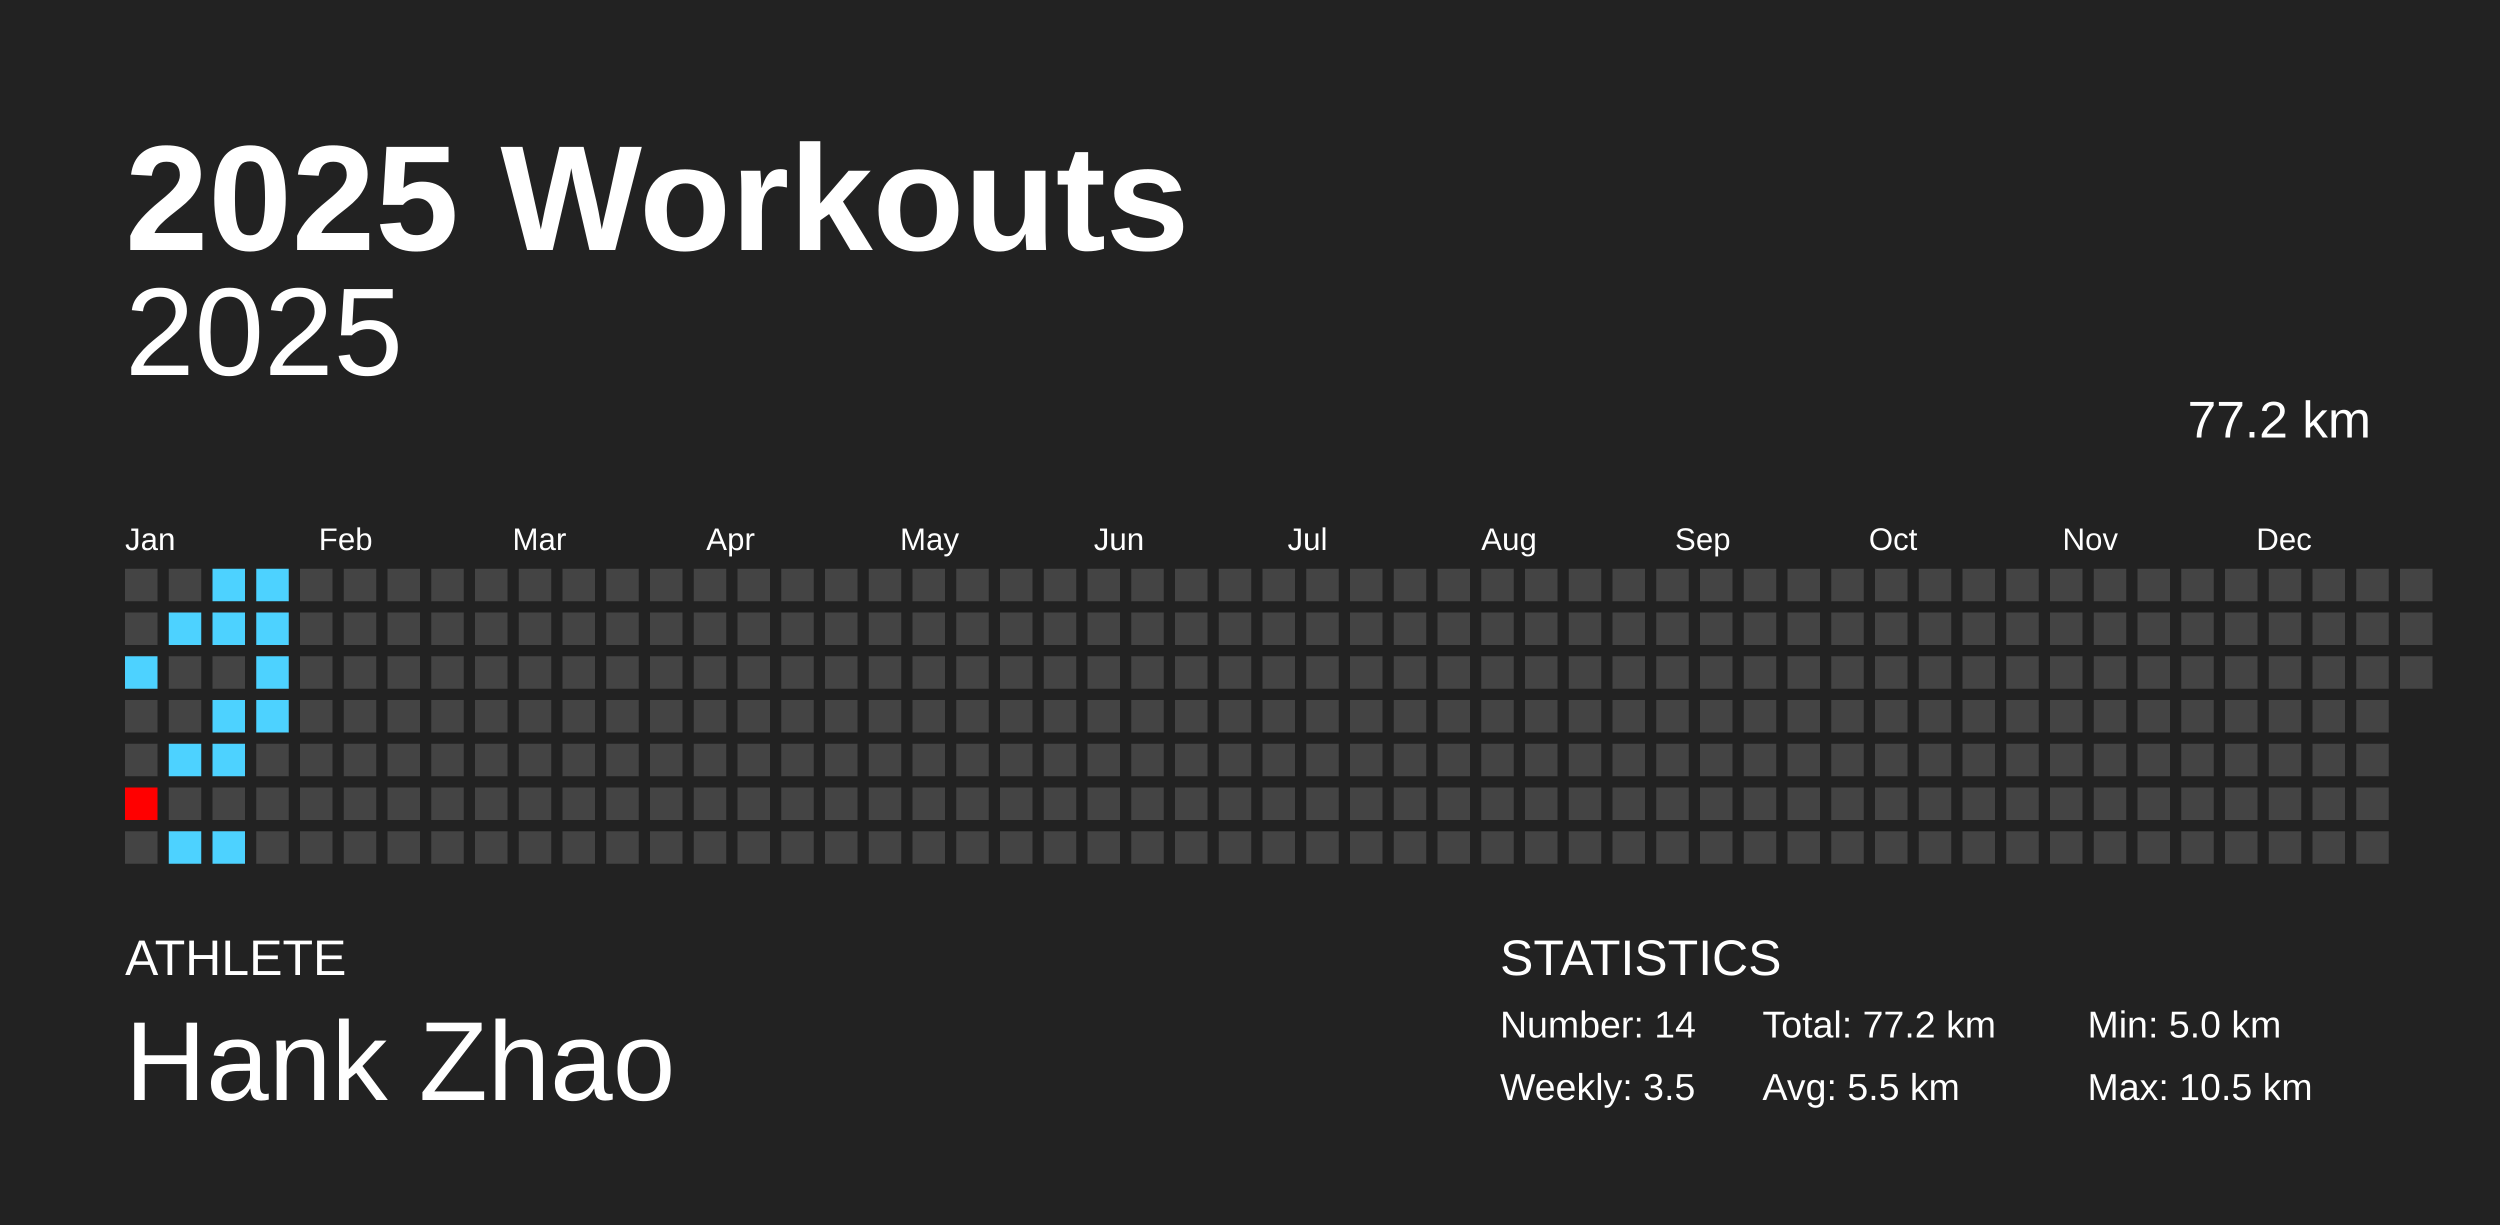
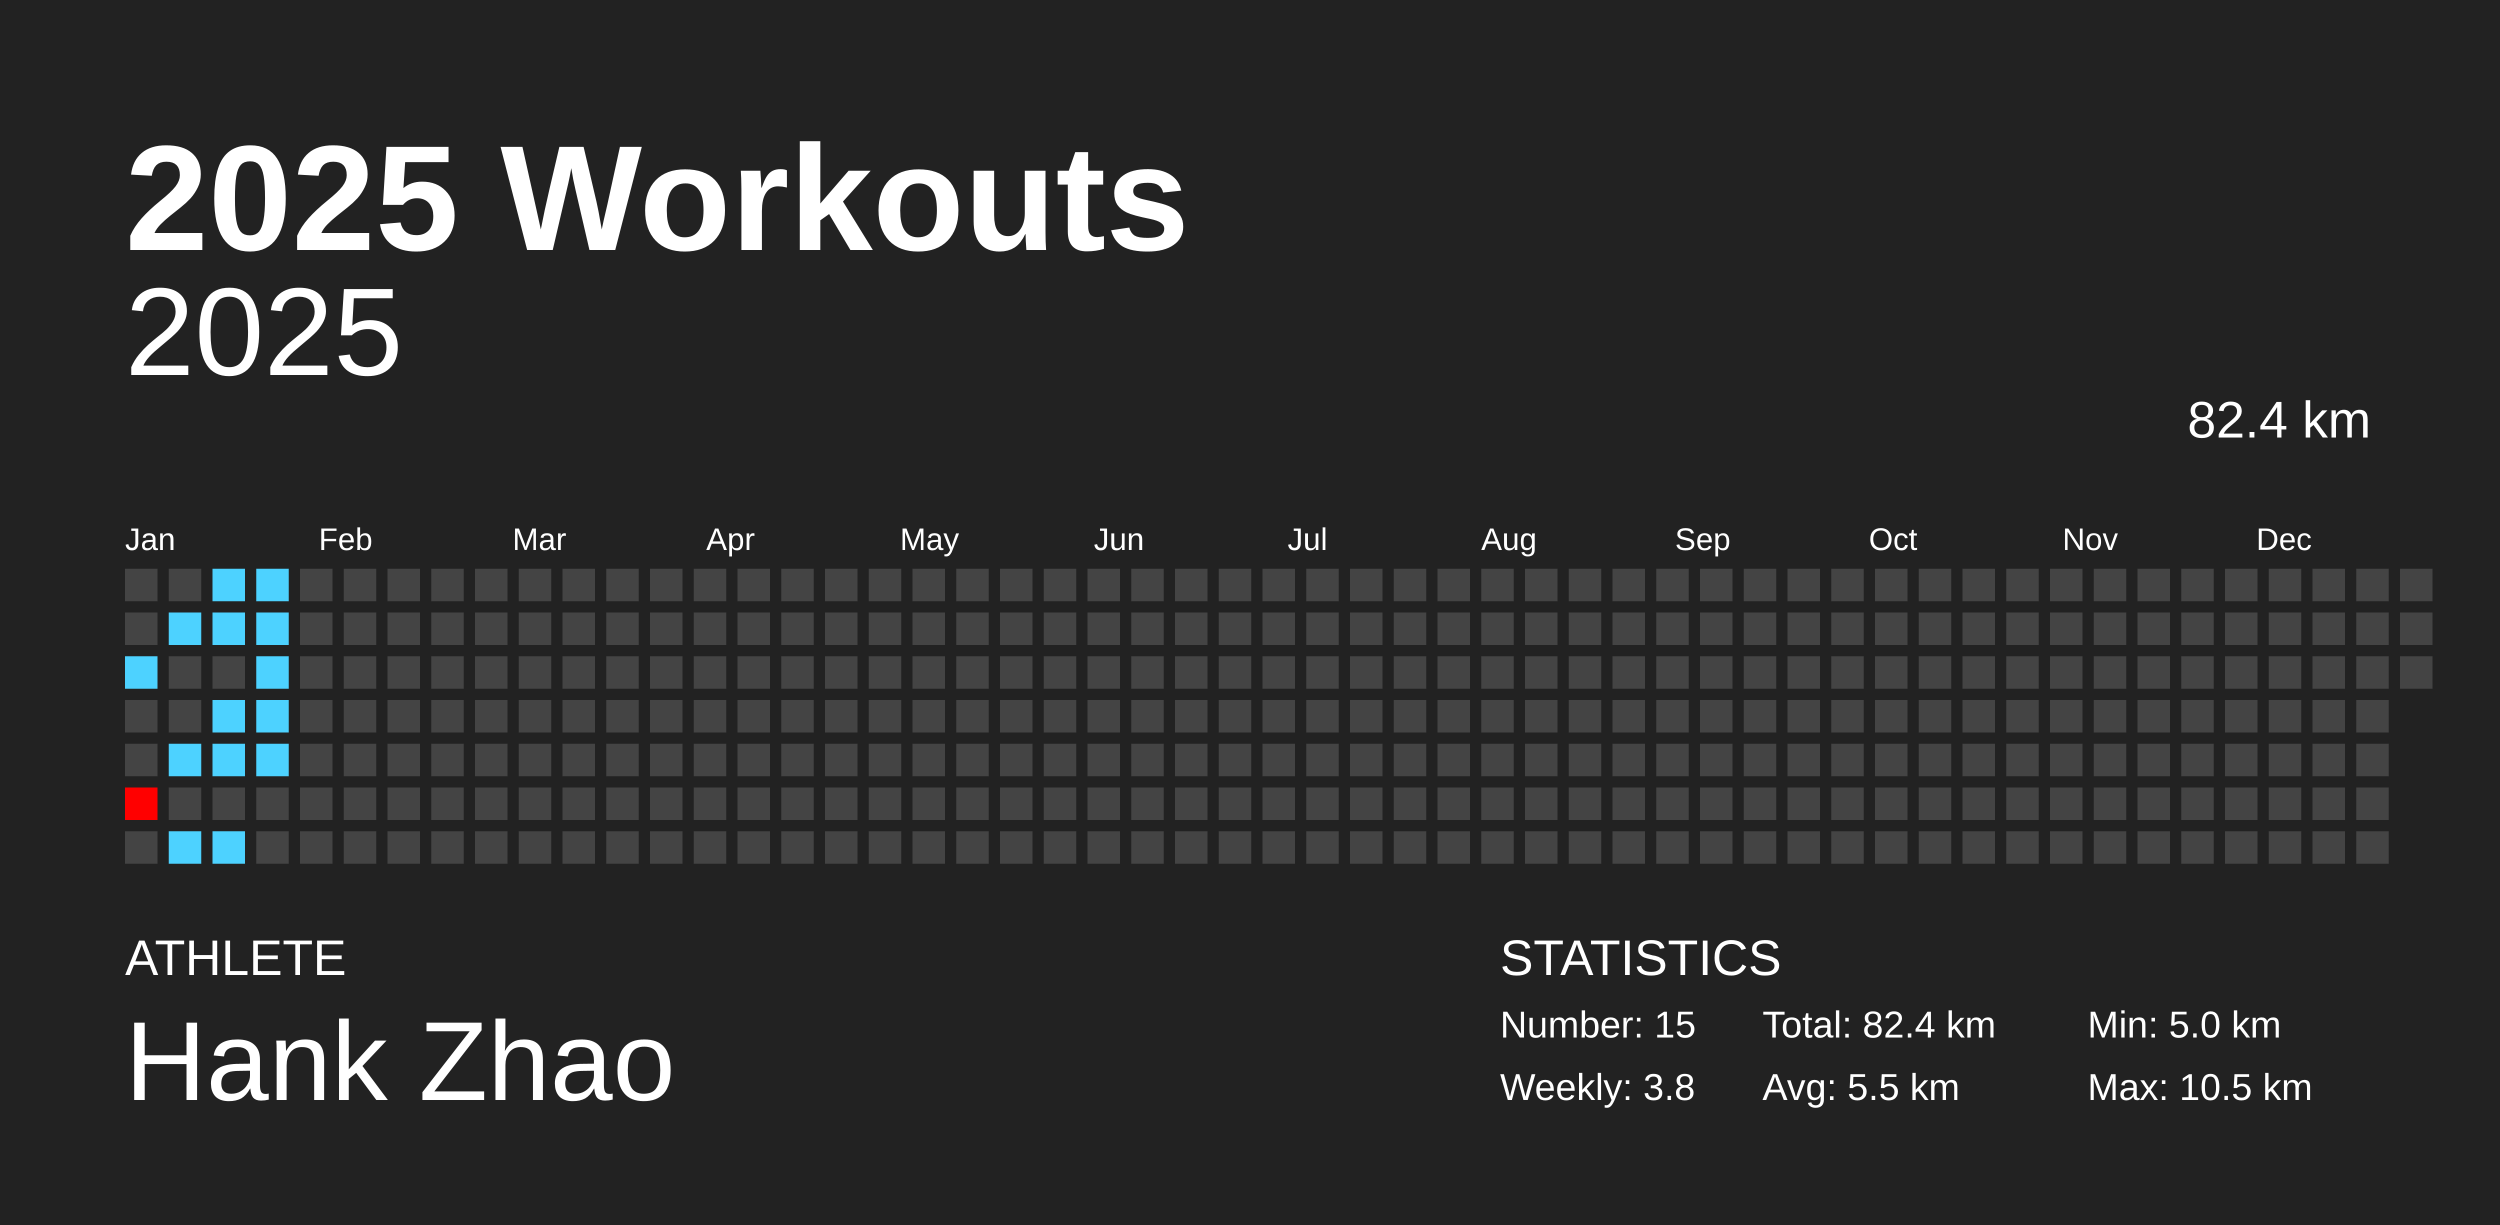
<svg xmlns="http://www.w3.org/2000/svg" baseProfile="full" height="98mm" version="1.1" viewBox="0,0,200,98" width="200mm">
  <defs />
  <rect fill="#222222" height="98" width="200" x="0" y="0" />
  <text fill="#FFFFFF" style="font-size:12px; font-family:Arial; font-weight:bold;" x="10" y="20">2025 Workouts</text>
  <text fill="#FFFFFF" style="font-size:4px; font-family:Arial" x="10" y="78">ATHLETE</text>
  <text fill="#FFFFFF" style="font-size:9px; font-family:Arial" x="10" y="88">Hank Zhao</text>
  <text fill="#FFFFFF" style="font-size:4px; font-family:Arial" x="120" y="78">STATISTICS</text>
-   <text fill="#FFFFFF" style="font-size:3px; font-family:Arial" x="120" y="83">Number: 14</text>
-   <text fill="#FFFFFF" style="font-size:3px; font-family:Arial" x="120" y="88">Weekly: 3.5</text>
-   <text fill="#FFFFFF" style="font-size:3px; font-family:Arial" x="141" y="83">Total: 77.2 km</text>
+   <text fill="#FFFFFF" style="font-size:3px; font-family:Arial" x="120" y="83">Number: 15</text>
+   <text fill="#FFFFFF" style="font-size:3px; font-family:Arial" x="120" y="88">Weekly: 3.8</text>
+   <text fill="#FFFFFF" style="font-size:3px; font-family:Arial" x="141" y="83">Total: 82.4 km</text>
  <text fill="#FFFFFF" style="font-size:3px; font-family:Arial" x="141" y="88">Avg: 5.5 km</text>
  <text fill="#FFFFFF" style="font-size:3px; font-family:Arial" x="167" y="83">Min: 5.0 km</text>
  <text fill="#FFFFFF" style="font-size:3px; font-family:Arial" x="167" y="88">Max: 10.5 km</text>
  <text alignment-baseline="hanging" fill="#FFFFFF" style="font-size:10.0px; font-family:Arial;" x="10" y="30">2025</text>
-   <text alignment-baseline="hanging" fill="#FFFFFF" style="font-size:4.125px; font-family:Arial;" x="175" y="35">77.2 km</text>
+   <text alignment-baseline="hanging" fill="#FFFFFF" style="font-size:4.125px; font-family:Arial;" x="175" y="35">82.4 km</text>
  <text fill="#FFFFFF" style="font-size:2.5px; font-family:Arial" x="10.0" y="44">Jan</text>
  <text fill="#FFFFFF" style="font-size:2.5px; font-family:Arial" x="25.5" y="44">Feb</text>
  <text fill="#FFFFFF" style="font-size:2.5px; font-family:Arial" x="41.0" y="44">Mar</text>
  <text fill="#FFFFFF" style="font-size:2.5px; font-family:Arial" x="56.5" y="44">Apr</text>
  <text fill="#FFFFFF" style="font-size:2.5px; font-family:Arial" x="72.0" y="44">May</text>
  <text fill="#FFFFFF" style="font-size:2.5px; font-family:Arial" x="87.5" y="44">Jun</text>
  <text fill="#FFFFFF" style="font-size:2.5px; font-family:Arial" x="103.0" y="44">Jul</text>
  <text fill="#FFFFFF" style="font-size:2.5px; font-family:Arial" x="118.5" y="44">Aug</text>
  <text fill="#FFFFFF" style="font-size:2.5px; font-family:Arial" x="134.0" y="44">Sep</text>
  <text fill="#FFFFFF" style="font-size:2.5px; font-family:Arial" x="149.5" y="44">Oct</text>
  <text fill="#FFFFFF" style="font-size:2.5px; font-family:Arial" x="165.0" y="44">Nov</text>
  <text fill="#FFFFFF" style="font-size:2.5px; font-family:Arial" x="180.5" y="44">Dec</text>
  <rect fill="#444444" height="2.6" width="2.6" x="10.0" y="45.5" />
  <rect fill="#444444" height="2.6" width="2.6" x="10.0" y="49.0" />
  <rect fill="#4dd2ff" height="2.6" width="2.6" x="10.0" y="52.5" />
  <rect fill="#444444" height="2.6" width="2.6" x="10.0" y="56.0" />
  <rect fill="#444444" height="2.6" width="2.6" x="10.0" y="59.5" />
  <rect fill="#ff0000" height="2.6" width="2.6" x="10.0" y="63.0" />
  <rect fill="#444444" height="2.6" width="2.6" x="10.0" y="66.5" />
  <rect fill="#444444" height="2.6" width="2.6" x="13.5" y="45.5" />
  <rect fill="#4dd2ff" height="2.6" width="2.6" x="13.5" y="49.0" />
  <rect fill="#444444" height="2.6" width="2.6" x="13.5" y="52.5" />
  <rect fill="#444444" height="2.6" width="2.6" x="13.5" y="56.0" />
  <rect fill="#4dd2ff" height="2.6" width="2.6" x="13.5" y="59.5" />
  <rect fill="#444444" height="2.6" width="2.6" x="13.5" y="63.0" />
  <rect fill="#4dd2ff" height="2.6" width="2.6" x="13.5" y="66.5" />
  <rect fill="#4dd2ff" height="2.6" width="2.6" x="17.0" y="45.5" />
  <rect fill="#4dd2ff" height="2.6" width="2.6" x="17.0" y="49.0" />
  <rect fill="#444444" height="2.6" width="2.6" x="17.0" y="52.5" />
  <rect fill="#4dd2ff" height="2.6" width="2.6" x="17.0" y="56.0" />
  <rect fill="#4dd2ff" height="2.6" width="2.6" x="17.0" y="59.5" />
  <rect fill="#444444" height="2.6" width="2.6" x="17.0" y="63.0" />
  <rect fill="#4dd2ff" height="2.6" width="2.6" x="17.0" y="66.5" />
  <rect fill="#4dd2ff" height="2.6" width="2.6" x="20.5" y="45.5" />
  <rect fill="#4dd2ff" height="2.6" width="2.6" x="20.5" y="49.0" />
  <rect fill="#4dd2ff" height="2.6" width="2.6" x="20.5" y="52.5" />
  <rect fill="#4dd2ff" height="2.6" width="2.6" x="20.5" y="56.0" />
-   <rect fill="#444444" height="2.6" width="2.6" x="20.5" y="59.5" />
+   <rect fill="#4dd2ff" height="2.6" width="2.6" x="20.5" y="59.5" />
  <rect fill="#444444" height="2.6" width="2.6" x="20.5" y="63.0" />
  <rect fill="#444444" height="2.6" width="2.6" x="20.5" y="66.5" />
  <rect fill="#444444" height="2.6" width="2.6" x="24.0" y="45.5" />
  <rect fill="#444444" height="2.6" width="2.6" x="24.0" y="49.0" />
  <rect fill="#444444" height="2.6" width="2.6" x="24.0" y="52.5" />
  <rect fill="#444444" height="2.6" width="2.6" x="24.0" y="56.0" />
  <rect fill="#444444" height="2.6" width="2.6" x="24.0" y="59.5" />
  <rect fill="#444444" height="2.6" width="2.6" x="24.0" y="63.0" />
  <rect fill="#444444" height="2.6" width="2.6" x="24.0" y="66.5" />
  <rect fill="#444444" height="2.6" width="2.6" x="27.5" y="45.5" />
  <rect fill="#444444" height="2.6" width="2.6" x="27.5" y="49.0" />
  <rect fill="#444444" height="2.6" width="2.6" x="27.5" y="52.5" />
  <rect fill="#444444" height="2.6" width="2.6" x="27.5" y="56.0" />
  <rect fill="#444444" height="2.6" width="2.6" x="27.5" y="59.5" />
  <rect fill="#444444" height="2.6" width="2.6" x="27.5" y="63.0" />
  <rect fill="#444444" height="2.6" width="2.6" x="27.5" y="66.5" />
  <rect fill="#444444" height="2.6" width="2.6" x="31.0" y="45.5" />
  <rect fill="#444444" height="2.6" width="2.6" x="31.0" y="49.0" />
  <rect fill="#444444" height="2.6" width="2.6" x="31.0" y="52.5" />
  <rect fill="#444444" height="2.6" width="2.6" x="31.0" y="56.0" />
  <rect fill="#444444" height="2.6" width="2.6" x="31.0" y="59.5" />
  <rect fill="#444444" height="2.6" width="2.6" x="31.0" y="63.0" />
  <rect fill="#444444" height="2.6" width="2.6" x="31.0" y="66.5" />
  <rect fill="#444444" height="2.6" width="2.6" x="34.5" y="45.5" />
  <rect fill="#444444" height="2.6" width="2.6" x="34.5" y="49.0" />
  <rect fill="#444444" height="2.6" width="2.6" x="34.5" y="52.5" />
  <rect fill="#444444" height="2.6" width="2.6" x="34.5" y="56.0" />
  <rect fill="#444444" height="2.6" width="2.6" x="34.5" y="59.5" />
  <rect fill="#444444" height="2.6" width="2.6" x="34.5" y="63.0" />
  <rect fill="#444444" height="2.6" width="2.6" x="34.5" y="66.5" />
  <rect fill="#444444" height="2.6" width="2.6" x="38.0" y="45.5" />
  <rect fill="#444444" height="2.6" width="2.6" x="38.0" y="49.0" />
  <rect fill="#444444" height="2.6" width="2.6" x="38.0" y="52.5" />
  <rect fill="#444444" height="2.6" width="2.6" x="38.0" y="56.0" />
  <rect fill="#444444" height="2.6" width="2.6" x="38.0" y="59.5" />
  <rect fill="#444444" height="2.6" width="2.6" x="38.0" y="63.0" />
  <rect fill="#444444" height="2.6" width="2.6" x="38.0" y="66.5" />
  <rect fill="#444444" height="2.6" width="2.6" x="41.5" y="45.5" />
  <rect fill="#444444" height="2.6" width="2.6" x="41.5" y="49.0" />
  <rect fill="#444444" height="2.6" width="2.6" x="41.5" y="52.5" />
  <rect fill="#444444" height="2.6" width="2.6" x="41.5" y="56.0" />
  <rect fill="#444444" height="2.6" width="2.6" x="41.5" y="59.5" />
  <rect fill="#444444" height="2.6" width="2.6" x="41.5" y="63.0" />
  <rect fill="#444444" height="2.6" width="2.6" x="41.5" y="66.5" />
  <rect fill="#444444" height="2.6" width="2.6" x="45.0" y="45.5" />
  <rect fill="#444444" height="2.6" width="2.6" x="45.0" y="49.0" />
  <rect fill="#444444" height="2.6" width="2.6" x="45.0" y="52.5" />
  <rect fill="#444444" height="2.6" width="2.6" x="45.0" y="56.0" />
  <rect fill="#444444" height="2.6" width="2.6" x="45.0" y="59.5" />
  <rect fill="#444444" height="2.6" width="2.6" x="45.0" y="63.0" />
  <rect fill="#444444" height="2.6" width="2.6" x="45.0" y="66.5" />
  <rect fill="#444444" height="2.6" width="2.6" x="48.5" y="45.5" />
  <rect fill="#444444" height="2.6" width="2.6" x="48.5" y="49.0" />
  <rect fill="#444444" height="2.6" width="2.6" x="48.5" y="52.5" />
  <rect fill="#444444" height="2.6" width="2.6" x="48.5" y="56.0" />
  <rect fill="#444444" height="2.6" width="2.6" x="48.5" y="59.5" />
  <rect fill="#444444" height="2.6" width="2.6" x="48.5" y="63.0" />
  <rect fill="#444444" height="2.6" width="2.6" x="48.5" y="66.5" />
  <rect fill="#444444" height="2.6" width="2.6" x="52.0" y="45.5" />
  <rect fill="#444444" height="2.6" width="2.6" x="52.0" y="49.0" />
  <rect fill="#444444" height="2.6" width="2.6" x="52.0" y="52.5" />
  <rect fill="#444444" height="2.6" width="2.6" x="52.0" y="56.0" />
  <rect fill="#444444" height="2.6" width="2.6" x="52.0" y="59.5" />
  <rect fill="#444444" height="2.6" width="2.6" x="52.0" y="63.0" />
  <rect fill="#444444" height="2.6" width="2.6" x="52.0" y="66.5" />
  <rect fill="#444444" height="2.6" width="2.6" x="55.5" y="45.5" />
  <rect fill="#444444" height="2.6" width="2.6" x="55.5" y="49.0" />
  <rect fill="#444444" height="2.6" width="2.6" x="55.5" y="52.5" />
  <rect fill="#444444" height="2.6" width="2.6" x="55.5" y="56.0" />
  <rect fill="#444444" height="2.6" width="2.6" x="55.5" y="59.5" />
  <rect fill="#444444" height="2.6" width="2.6" x="55.5" y="63.0" />
  <rect fill="#444444" height="2.6" width="2.6" x="55.5" y="66.5" />
  <rect fill="#444444" height="2.6" width="2.6" x="59.0" y="45.5" />
  <rect fill="#444444" height="2.6" width="2.6" x="59.0" y="49.0" />
  <rect fill="#444444" height="2.6" width="2.6" x="59.0" y="52.5" />
  <rect fill="#444444" height="2.6" width="2.6" x="59.0" y="56.0" />
  <rect fill="#444444" height="2.6" width="2.6" x="59.0" y="59.5" />
  <rect fill="#444444" height="2.6" width="2.6" x="59.0" y="63.0" />
  <rect fill="#444444" height="2.6" width="2.6" x="59.0" y="66.5" />
  <rect fill="#444444" height="2.6" width="2.6" x="62.5" y="45.5" />
  <rect fill="#444444" height="2.6" width="2.6" x="62.5" y="49.0" />
  <rect fill="#444444" height="2.6" width="2.6" x="62.5" y="52.5" />
  <rect fill="#444444" height="2.6" width="2.6" x="62.5" y="56.0" />
  <rect fill="#444444" height="2.6" width="2.6" x="62.5" y="59.5" />
  <rect fill="#444444" height="2.6" width="2.6" x="62.5" y="63.0" />
  <rect fill="#444444" height="2.6" width="2.6" x="62.5" y="66.5" />
  <rect fill="#444444" height="2.6" width="2.6" x="66.0" y="45.5" />
  <rect fill="#444444" height="2.6" width="2.6" x="66.0" y="49.0" />
  <rect fill="#444444" height="2.6" width="2.6" x="66.0" y="52.5" />
  <rect fill="#444444" height="2.6" width="2.6" x="66.0" y="56.0" />
  <rect fill="#444444" height="2.6" width="2.6" x="66.0" y="59.5" />
  <rect fill="#444444" height="2.6" width="2.6" x="66.0" y="63.0" />
  <rect fill="#444444" height="2.6" width="2.6" x="66.0" y="66.5" />
  <rect fill="#444444" height="2.6" width="2.6" x="69.5" y="45.5" />
  <rect fill="#444444" height="2.6" width="2.6" x="69.5" y="49.0" />
  <rect fill="#444444" height="2.6" width="2.6" x="69.5" y="52.5" />
  <rect fill="#444444" height="2.6" width="2.6" x="69.5" y="56.0" />
  <rect fill="#444444" height="2.6" width="2.6" x="69.5" y="59.5" />
  <rect fill="#444444" height="2.6" width="2.6" x="69.5" y="63.0" />
  <rect fill="#444444" height="2.6" width="2.6" x="69.5" y="66.5" />
  <rect fill="#444444" height="2.6" width="2.6" x="73.0" y="45.5" />
  <rect fill="#444444" height="2.6" width="2.6" x="73.0" y="49.0" />
  <rect fill="#444444" height="2.6" width="2.6" x="73.0" y="52.5" />
  <rect fill="#444444" height="2.6" width="2.6" x="73.0" y="56.0" />
  <rect fill="#444444" height="2.6" width="2.6" x="73.0" y="59.5" />
  <rect fill="#444444" height="2.6" width="2.6" x="73.0" y="63.0" />
  <rect fill="#444444" height="2.6" width="2.6" x="73.0" y="66.5" />
  <rect fill="#444444" height="2.6" width="2.6" x="76.5" y="45.5" />
  <rect fill="#444444" height="2.6" width="2.6" x="76.5" y="49.0" />
  <rect fill="#444444" height="2.6" width="2.6" x="76.5" y="52.5" />
  <rect fill="#444444" height="2.6" width="2.6" x="76.5" y="56.0" />
  <rect fill="#444444" height="2.6" width="2.6" x="76.5" y="59.5" />
  <rect fill="#444444" height="2.6" width="2.6" x="76.5" y="63.0" />
  <rect fill="#444444" height="2.6" width="2.6" x="76.5" y="66.5" />
  <rect fill="#444444" height="2.6" width="2.6" x="80.0" y="45.5" />
  <rect fill="#444444" height="2.6" width="2.6" x="80.0" y="49.0" />
  <rect fill="#444444" height="2.6" width="2.6" x="80.0" y="52.5" />
  <rect fill="#444444" height="2.6" width="2.6" x="80.0" y="56.0" />
  <rect fill="#444444" height="2.6" width="2.6" x="80.0" y="59.5" />
  <rect fill="#444444" height="2.6" width="2.6" x="80.0" y="63.0" />
  <rect fill="#444444" height="2.6" width="2.6" x="80.0" y="66.5" />
  <rect fill="#444444" height="2.6" width="2.6" x="83.5" y="45.5" />
  <rect fill="#444444" height="2.6" width="2.6" x="83.5" y="49.0" />
  <rect fill="#444444" height="2.6" width="2.6" x="83.5" y="52.5" />
  <rect fill="#444444" height="2.6" width="2.6" x="83.5" y="56.0" />
  <rect fill="#444444" height="2.6" width="2.6" x="83.5" y="59.5" />
  <rect fill="#444444" height="2.6" width="2.6" x="83.5" y="63.0" />
  <rect fill="#444444" height="2.6" width="2.6" x="83.5" y="66.5" />
  <rect fill="#444444" height="2.6" width="2.6" x="87.0" y="45.5" />
  <rect fill="#444444" height="2.6" width="2.6" x="87.0" y="49.0" />
  <rect fill="#444444" height="2.6" width="2.6" x="87.0" y="52.5" />
  <rect fill="#444444" height="2.6" width="2.6" x="87.0" y="56.0" />
  <rect fill="#444444" height="2.6" width="2.6" x="87.0" y="59.5" />
  <rect fill="#444444" height="2.6" width="2.6" x="87.0" y="63.0" />
  <rect fill="#444444" height="2.6" width="2.6" x="87.0" y="66.5" />
  <rect fill="#444444" height="2.6" width="2.6" x="90.5" y="45.5" />
  <rect fill="#444444" height="2.6" width="2.6" x="90.5" y="49.0" />
  <rect fill="#444444" height="2.6" width="2.6" x="90.5" y="52.5" />
  <rect fill="#444444" height="2.6" width="2.6" x="90.5" y="56.0" />
  <rect fill="#444444" height="2.6" width="2.6" x="90.5" y="59.5" />
  <rect fill="#444444" height="2.6" width="2.6" x="90.5" y="63.0" />
  <rect fill="#444444" height="2.6" width="2.6" x="90.5" y="66.5" />
  <rect fill="#444444" height="2.6" width="2.6" x="94.0" y="45.5" />
  <rect fill="#444444" height="2.6" width="2.6" x="94.0" y="49.0" />
  <rect fill="#444444" height="2.6" width="2.6" x="94.0" y="52.5" />
  <rect fill="#444444" height="2.6" width="2.6" x="94.0" y="56.0" />
  <rect fill="#444444" height="2.6" width="2.6" x="94.0" y="59.5" />
  <rect fill="#444444" height="2.6" width="2.6" x="94.0" y="63.0" />
  <rect fill="#444444" height="2.6" width="2.6" x="94.0" y="66.5" />
  <rect fill="#444444" height="2.6" width="2.6" x="97.5" y="45.5" />
  <rect fill="#444444" height="2.6" width="2.6" x="97.5" y="49.0" />
  <rect fill="#444444" height="2.6" width="2.6" x="97.5" y="52.5" />
  <rect fill="#444444" height="2.6" width="2.6" x="97.5" y="56.0" />
  <rect fill="#444444" height="2.6" width="2.6" x="97.5" y="59.5" />
  <rect fill="#444444" height="2.6" width="2.6" x="97.5" y="63.0" />
  <rect fill="#444444" height="2.6" width="2.6" x="97.5" y="66.5" />
  <rect fill="#444444" height="2.6" width="2.6" x="101.0" y="45.5" />
  <rect fill="#444444" height="2.6" width="2.6" x="101.0" y="49.0" />
  <rect fill="#444444" height="2.6" width="2.6" x="101.0" y="52.5" />
  <rect fill="#444444" height="2.6" width="2.6" x="101.0" y="56.0" />
  <rect fill="#444444" height="2.6" width="2.6" x="101.0" y="59.5" />
  <rect fill="#444444" height="2.6" width="2.6" x="101.0" y="63.0" />
  <rect fill="#444444" height="2.6" width="2.6" x="101.0" y="66.5" />
  <rect fill="#444444" height="2.6" width="2.6" x="104.5" y="45.5" />
  <rect fill="#444444" height="2.6" width="2.6" x="104.5" y="49.0" />
  <rect fill="#444444" height="2.6" width="2.6" x="104.5" y="52.5" />
  <rect fill="#444444" height="2.6" width="2.6" x="104.5" y="56.0" />
  <rect fill="#444444" height="2.6" width="2.6" x="104.5" y="59.5" />
  <rect fill="#444444" height="2.6" width="2.6" x="104.5" y="63.0" />
  <rect fill="#444444" height="2.6" width="2.6" x="104.5" y="66.5" />
  <rect fill="#444444" height="2.6" width="2.6" x="108.0" y="45.5" />
  <rect fill="#444444" height="2.6" width="2.6" x="108.0" y="49.0" />
  <rect fill="#444444" height="2.6" width="2.6" x="108.0" y="52.5" />
  <rect fill="#444444" height="2.6" width="2.6" x="108.0" y="56.0" />
  <rect fill="#444444" height="2.6" width="2.6" x="108.0" y="59.5" />
  <rect fill="#444444" height="2.6" width="2.6" x="108.0" y="63.0" />
  <rect fill="#444444" height="2.6" width="2.6" x="108.0" y="66.5" />
  <rect fill="#444444" height="2.6" width="2.6" x="111.5" y="45.5" />
  <rect fill="#444444" height="2.6" width="2.6" x="111.5" y="49.0" />
  <rect fill="#444444" height="2.6" width="2.6" x="111.5" y="52.5" />
  <rect fill="#444444" height="2.6" width="2.6" x="111.5" y="56.0" />
  <rect fill="#444444" height="2.6" width="2.6" x="111.5" y="59.5" />
  <rect fill="#444444" height="2.6" width="2.6" x="111.5" y="63.0" />
  <rect fill="#444444" height="2.6" width="2.6" x="111.5" y="66.5" />
  <rect fill="#444444" height="2.6" width="2.6" x="115.0" y="45.5" />
  <rect fill="#444444" height="2.6" width="2.6" x="115.0" y="49.0" />
  <rect fill="#444444" height="2.6" width="2.6" x="115.0" y="52.5" />
  <rect fill="#444444" height="2.6" width="2.6" x="115.0" y="56.0" />
  <rect fill="#444444" height="2.6" width="2.6" x="115.0" y="59.5" />
  <rect fill="#444444" height="2.6" width="2.6" x="115.0" y="63.0" />
  <rect fill="#444444" height="2.6" width="2.6" x="115.0" y="66.5" />
  <rect fill="#444444" height="2.6" width="2.6" x="118.5" y="45.5" />
  <rect fill="#444444" height="2.6" width="2.6" x="118.5" y="49.0" />
  <rect fill="#444444" height="2.6" width="2.6" x="118.5" y="52.5" />
  <rect fill="#444444" height="2.6" width="2.6" x="118.5" y="56.0" />
  <rect fill="#444444" height="2.6" width="2.6" x="118.5" y="59.5" />
  <rect fill="#444444" height="2.6" width="2.6" x="118.5" y="63.0" />
  <rect fill="#444444" height="2.6" width="2.6" x="118.5" y="66.5" />
  <rect fill="#444444" height="2.6" width="2.6" x="122.0" y="45.5" />
  <rect fill="#444444" height="2.6" width="2.6" x="122.0" y="49.0" />
  <rect fill="#444444" height="2.6" width="2.6" x="122.0" y="52.5" />
  <rect fill="#444444" height="2.6" width="2.6" x="122.0" y="56.0" />
  <rect fill="#444444" height="2.6" width="2.6" x="122.0" y="59.5" />
  <rect fill="#444444" height="2.6" width="2.6" x="122.0" y="63.0" />
  <rect fill="#444444" height="2.6" width="2.6" x="122.0" y="66.5" />
  <rect fill="#444444" height="2.6" width="2.6" x="125.5" y="45.5" />
  <rect fill="#444444" height="2.6" width="2.6" x="125.5" y="49.0" />
  <rect fill="#444444" height="2.6" width="2.6" x="125.5" y="52.5" />
  <rect fill="#444444" height="2.6" width="2.6" x="125.5" y="56.0" />
  <rect fill="#444444" height="2.6" width="2.6" x="125.5" y="59.5" />
  <rect fill="#444444" height="2.6" width="2.6" x="125.5" y="63.0" />
  <rect fill="#444444" height="2.6" width="2.6" x="125.5" y="66.5" />
  <rect fill="#444444" height="2.6" width="2.6" x="129.0" y="45.5" />
  <rect fill="#444444" height="2.6" width="2.6" x="129.0" y="49.0" />
  <rect fill="#444444" height="2.6" width="2.6" x="129.0" y="52.5" />
  <rect fill="#444444" height="2.6" width="2.6" x="129.0" y="56.0" />
  <rect fill="#444444" height="2.6" width="2.6" x="129.0" y="59.5" />
  <rect fill="#444444" height="2.6" width="2.6" x="129.0" y="63.0" />
  <rect fill="#444444" height="2.6" width="2.6" x="129.0" y="66.5" />
  <rect fill="#444444" height="2.6" width="2.6" x="132.5" y="45.5" />
  <rect fill="#444444" height="2.6" width="2.6" x="132.5" y="49.0" />
  <rect fill="#444444" height="2.6" width="2.6" x="132.5" y="52.5" />
  <rect fill="#444444" height="2.6" width="2.6" x="132.5" y="56.0" />
  <rect fill="#444444" height="2.6" width="2.6" x="132.5" y="59.5" />
  <rect fill="#444444" height="2.6" width="2.6" x="132.5" y="63.0" />
  <rect fill="#444444" height="2.6" width="2.6" x="132.5" y="66.5" />
  <rect fill="#444444" height="2.6" width="2.6" x="136.0" y="45.5" />
  <rect fill="#444444" height="2.6" width="2.6" x="136.0" y="49.0" />
  <rect fill="#444444" height="2.6" width="2.6" x="136.0" y="52.5" />
  <rect fill="#444444" height="2.6" width="2.6" x="136.0" y="56.0" />
  <rect fill="#444444" height="2.6" width="2.6" x="136.0" y="59.5" />
  <rect fill="#444444" height="2.6" width="2.6" x="136.0" y="63.0" />
  <rect fill="#444444" height="2.6" width="2.6" x="136.0" y="66.5" />
  <rect fill="#444444" height="2.6" width="2.6" x="139.5" y="45.5" />
  <rect fill="#444444" height="2.6" width="2.6" x="139.5" y="49.0" />
  <rect fill="#444444" height="2.6" width="2.6" x="139.5" y="52.5" />
  <rect fill="#444444" height="2.6" width="2.6" x="139.5" y="56.0" />
  <rect fill="#444444" height="2.6" width="2.6" x="139.5" y="59.5" />
  <rect fill="#444444" height="2.6" width="2.6" x="139.5" y="63.0" />
  <rect fill="#444444" height="2.6" width="2.6" x="139.5" y="66.5" />
  <rect fill="#444444" height="2.6" width="2.6" x="143.0" y="45.5" />
  <rect fill="#444444" height="2.6" width="2.6" x="143.0" y="49.0" />
  <rect fill="#444444" height="2.6" width="2.6" x="143.0" y="52.5" />
  <rect fill="#444444" height="2.6" width="2.6" x="143.0" y="56.0" />
  <rect fill="#444444" height="2.6" width="2.6" x="143.0" y="59.5" />
  <rect fill="#444444" height="2.6" width="2.6" x="143.0" y="63.0" />
  <rect fill="#444444" height="2.6" width="2.6" x="143.0" y="66.5" />
  <rect fill="#444444" height="2.6" width="2.6" x="146.5" y="45.5" />
  <rect fill="#444444" height="2.6" width="2.6" x="146.5" y="49.0" />
  <rect fill="#444444" height="2.6" width="2.6" x="146.5" y="52.5" />
  <rect fill="#444444" height="2.6" width="2.6" x="146.5" y="56.0" />
  <rect fill="#444444" height="2.6" width="2.6" x="146.5" y="59.5" />
  <rect fill="#444444" height="2.6" width="2.6" x="146.5" y="63.0" />
  <rect fill="#444444" height="2.6" width="2.6" x="146.5" y="66.5" />
  <rect fill="#444444" height="2.6" width="2.6" x="150.0" y="45.5" />
  <rect fill="#444444" height="2.6" width="2.6" x="150.0" y="49.0" />
  <rect fill="#444444" height="2.6" width="2.6" x="150.0" y="52.5" />
  <rect fill="#444444" height="2.6" width="2.6" x="150.0" y="56.0" />
  <rect fill="#444444" height="2.6" width="2.6" x="150.0" y="59.5" />
  <rect fill="#444444" height="2.6" width="2.6" x="150.0" y="63.0" />
  <rect fill="#444444" height="2.6" width="2.6" x="150.0" y="66.5" />
  <rect fill="#444444" height="2.6" width="2.6" x="153.5" y="45.5" />
  <rect fill="#444444" height="2.6" width="2.6" x="153.5" y="49.0" />
  <rect fill="#444444" height="2.6" width="2.6" x="153.5" y="52.5" />
  <rect fill="#444444" height="2.6" width="2.6" x="153.5" y="56.0" />
  <rect fill="#444444" height="2.6" width="2.6" x="153.5" y="59.5" />
  <rect fill="#444444" height="2.6" width="2.6" x="153.5" y="63.0" />
  <rect fill="#444444" height="2.6" width="2.6" x="153.5" y="66.5" />
  <rect fill="#444444" height="2.6" width="2.6" x="157.0" y="45.5" />
  <rect fill="#444444" height="2.6" width="2.6" x="157.0" y="49.0" />
  <rect fill="#444444" height="2.6" width="2.6" x="157.0" y="52.5" />
  <rect fill="#444444" height="2.6" width="2.6" x="157.0" y="56.0" />
  <rect fill="#444444" height="2.6" width="2.6" x="157.0" y="59.5" />
  <rect fill="#444444" height="2.6" width="2.6" x="157.0" y="63.0" />
  <rect fill="#444444" height="2.6" width="2.6" x="157.0" y="66.5" />
  <rect fill="#444444" height="2.6" width="2.6" x="160.5" y="45.5" />
  <rect fill="#444444" height="2.6" width="2.6" x="160.5" y="49.0" />
  <rect fill="#444444" height="2.6" width="2.6" x="160.5" y="52.5" />
  <rect fill="#444444" height="2.6" width="2.6" x="160.5" y="56.0" />
  <rect fill="#444444" height="2.6" width="2.6" x="160.5" y="59.5" />
  <rect fill="#444444" height="2.6" width="2.6" x="160.5" y="63.0" />
  <rect fill="#444444" height="2.6" width="2.6" x="160.5" y="66.5" />
  <rect fill="#444444" height="2.6" width="2.6" x="164.0" y="45.5" />
  <rect fill="#444444" height="2.6" width="2.6" x="164.0" y="49.0" />
  <rect fill="#444444" height="2.6" width="2.6" x="164.0" y="52.5" />
  <rect fill="#444444" height="2.6" width="2.6" x="164.0" y="56.0" />
  <rect fill="#444444" height="2.6" width="2.6" x="164.0" y="59.5" />
  <rect fill="#444444" height="2.6" width="2.6" x="164.0" y="63.0" />
  <rect fill="#444444" height="2.6" width="2.6" x="164.0" y="66.5" />
  <rect fill="#444444" height="2.6" width="2.6" x="167.5" y="45.5" />
  <rect fill="#444444" height="2.6" width="2.6" x="167.5" y="49.0" />
  <rect fill="#444444" height="2.6" width="2.6" x="167.5" y="52.5" />
  <rect fill="#444444" height="2.6" width="2.6" x="167.5" y="56.0" />
  <rect fill="#444444" height="2.6" width="2.6" x="167.5" y="59.5" />
  <rect fill="#444444" height="2.6" width="2.6" x="167.5" y="63.0" />
  <rect fill="#444444" height="2.6" width="2.6" x="167.5" y="66.5" />
  <rect fill="#444444" height="2.6" width="2.6" x="171.0" y="45.5" />
  <rect fill="#444444" height="2.6" width="2.6" x="171.0" y="49.0" />
  <rect fill="#444444" height="2.6" width="2.6" x="171.0" y="52.5" />
  <rect fill="#444444" height="2.6" width="2.6" x="171.0" y="56.0" />
  <rect fill="#444444" height="2.6" width="2.6" x="171.0" y="59.5" />
  <rect fill="#444444" height="2.6" width="2.6" x="171.0" y="63.0" />
  <rect fill="#444444" height="2.6" width="2.6" x="171.0" y="66.5" />
  <rect fill="#444444" height="2.6" width="2.6" x="174.5" y="45.5" />
  <rect fill="#444444" height="2.6" width="2.6" x="174.5" y="49.0" />
  <rect fill="#444444" height="2.6" width="2.6" x="174.5" y="52.5" />
  <rect fill="#444444" height="2.6" width="2.6" x="174.5" y="56.0" />
  <rect fill="#444444" height="2.6" width="2.6" x="174.5" y="59.5" />
  <rect fill="#444444" height="2.6" width="2.6" x="174.5" y="63.0" />
  <rect fill="#444444" height="2.6" width="2.6" x="174.5" y="66.5" />
  <rect fill="#444444" height="2.6" width="2.6" x="178.0" y="45.5" />
  <rect fill="#444444" height="2.6" width="2.6" x="178.0" y="49.0" />
  <rect fill="#444444" height="2.6" width="2.6" x="178.0" y="52.5" />
  <rect fill="#444444" height="2.6" width="2.6" x="178.0" y="56.0" />
  <rect fill="#444444" height="2.6" width="2.6" x="178.0" y="59.5" />
  <rect fill="#444444" height="2.6" width="2.6" x="178.0" y="63.0" />
  <rect fill="#444444" height="2.6" width="2.6" x="178.0" y="66.5" />
  <rect fill="#444444" height="2.6" width="2.6" x="181.5" y="45.5" />
  <rect fill="#444444" height="2.6" width="2.6" x="181.5" y="49.0" />
  <rect fill="#444444" height="2.6" width="2.6" x="181.5" y="52.5" />
  <rect fill="#444444" height="2.6" width="2.6" x="181.5" y="56.0" />
  <rect fill="#444444" height="2.6" width="2.6" x="181.5" y="59.5" />
  <rect fill="#444444" height="2.6" width="2.6" x="181.5" y="63.0" />
  <rect fill="#444444" height="2.6" width="2.6" x="181.5" y="66.5" />
  <rect fill="#444444" height="2.6" width="2.6" x="185.0" y="45.5" />
  <rect fill="#444444" height="2.6" width="2.6" x="185.0" y="49.0" />
  <rect fill="#444444" height="2.6" width="2.6" x="185.0" y="52.5" />
  <rect fill="#444444" height="2.6" width="2.6" x="185.0" y="56.0" />
  <rect fill="#444444" height="2.6" width="2.6" x="185.0" y="59.5" />
  <rect fill="#444444" height="2.6" width="2.6" x="185.0" y="63.0" />
  <rect fill="#444444" height="2.6" width="2.6" x="185.0" y="66.5" />
  <rect fill="#444444" height="2.6" width="2.6" x="188.5" y="45.5" />
  <rect fill="#444444" height="2.6" width="2.6" x="188.5" y="49.0" />
  <rect fill="#444444" height="2.6" width="2.6" x="188.5" y="52.5" />
  <rect fill="#444444" height="2.6" width="2.6" x="188.5" y="56.0" />
  <rect fill="#444444" height="2.6" width="2.6" x="188.5" y="59.5" />
  <rect fill="#444444" height="2.6" width="2.6" x="188.5" y="63.0" />
  <rect fill="#444444" height="2.6" width="2.6" x="188.5" y="66.5" />
  <rect fill="#444444" height="2.6" width="2.6" x="192.0" y="45.5" />
  <rect fill="#444444" height="2.6" width="2.6" x="192.0" y="49.0" />
  <rect fill="#444444" height="2.6" width="2.6" x="192.0" y="52.5" />
</svg>
